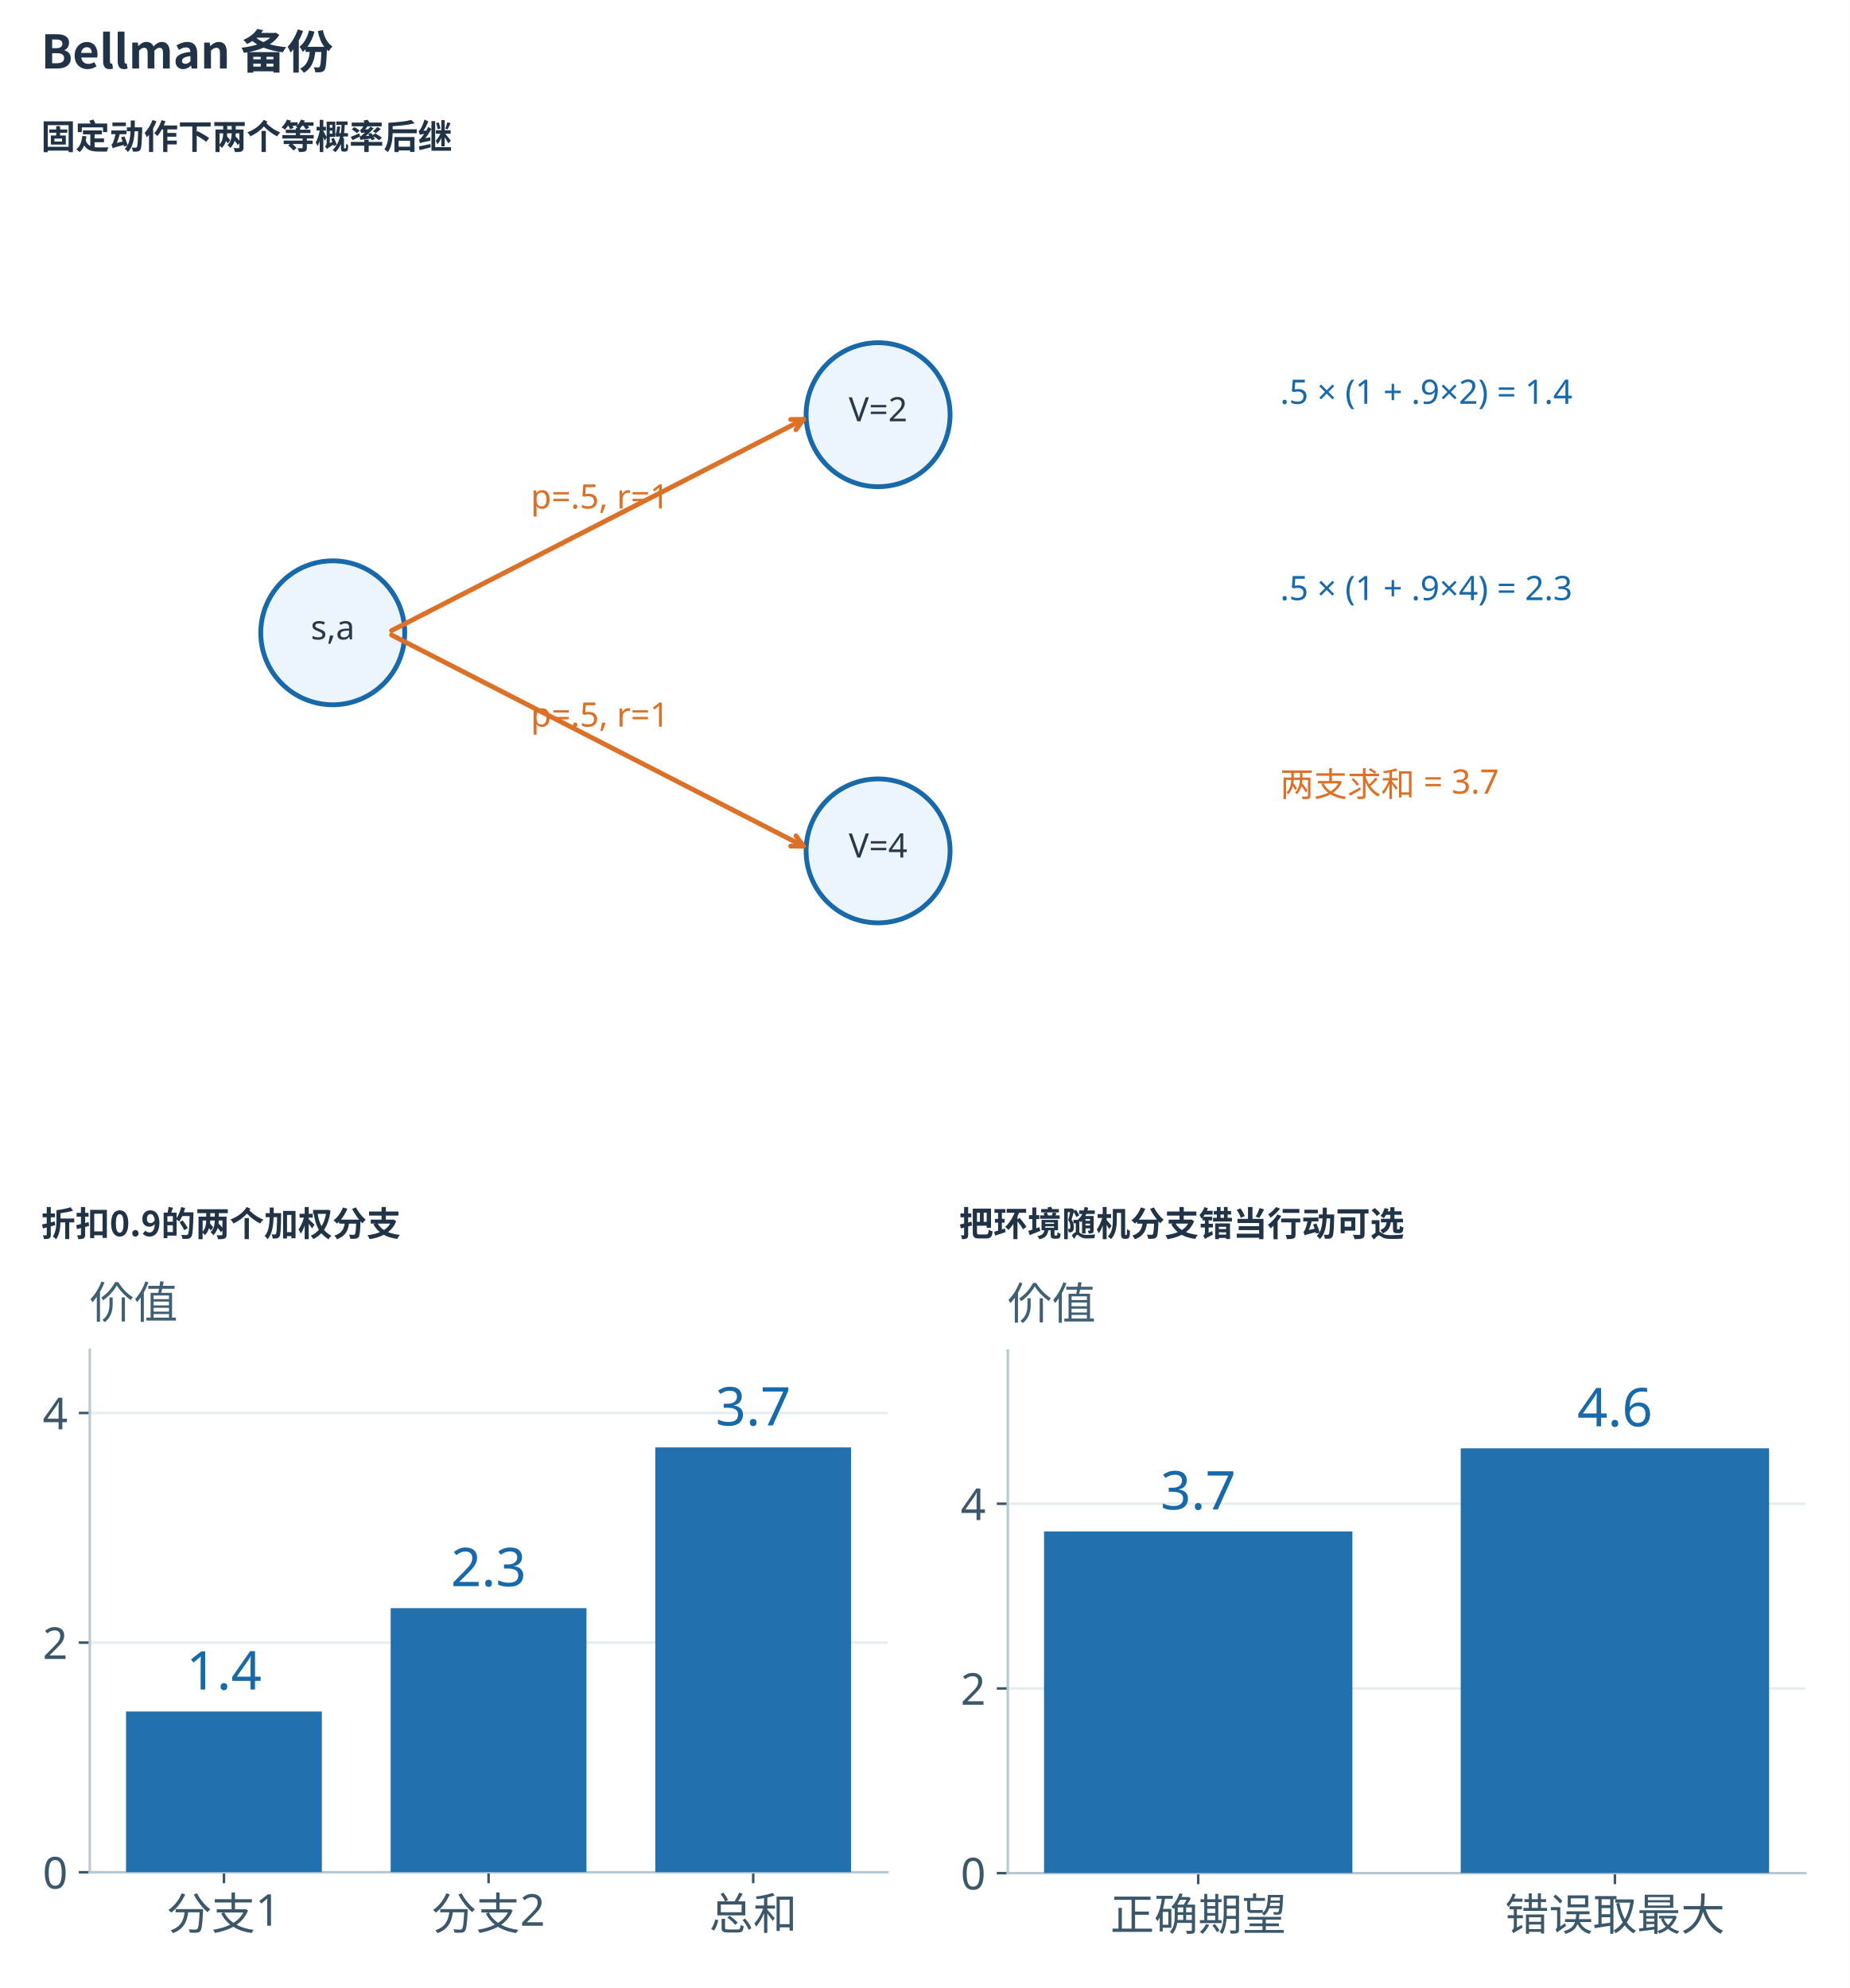
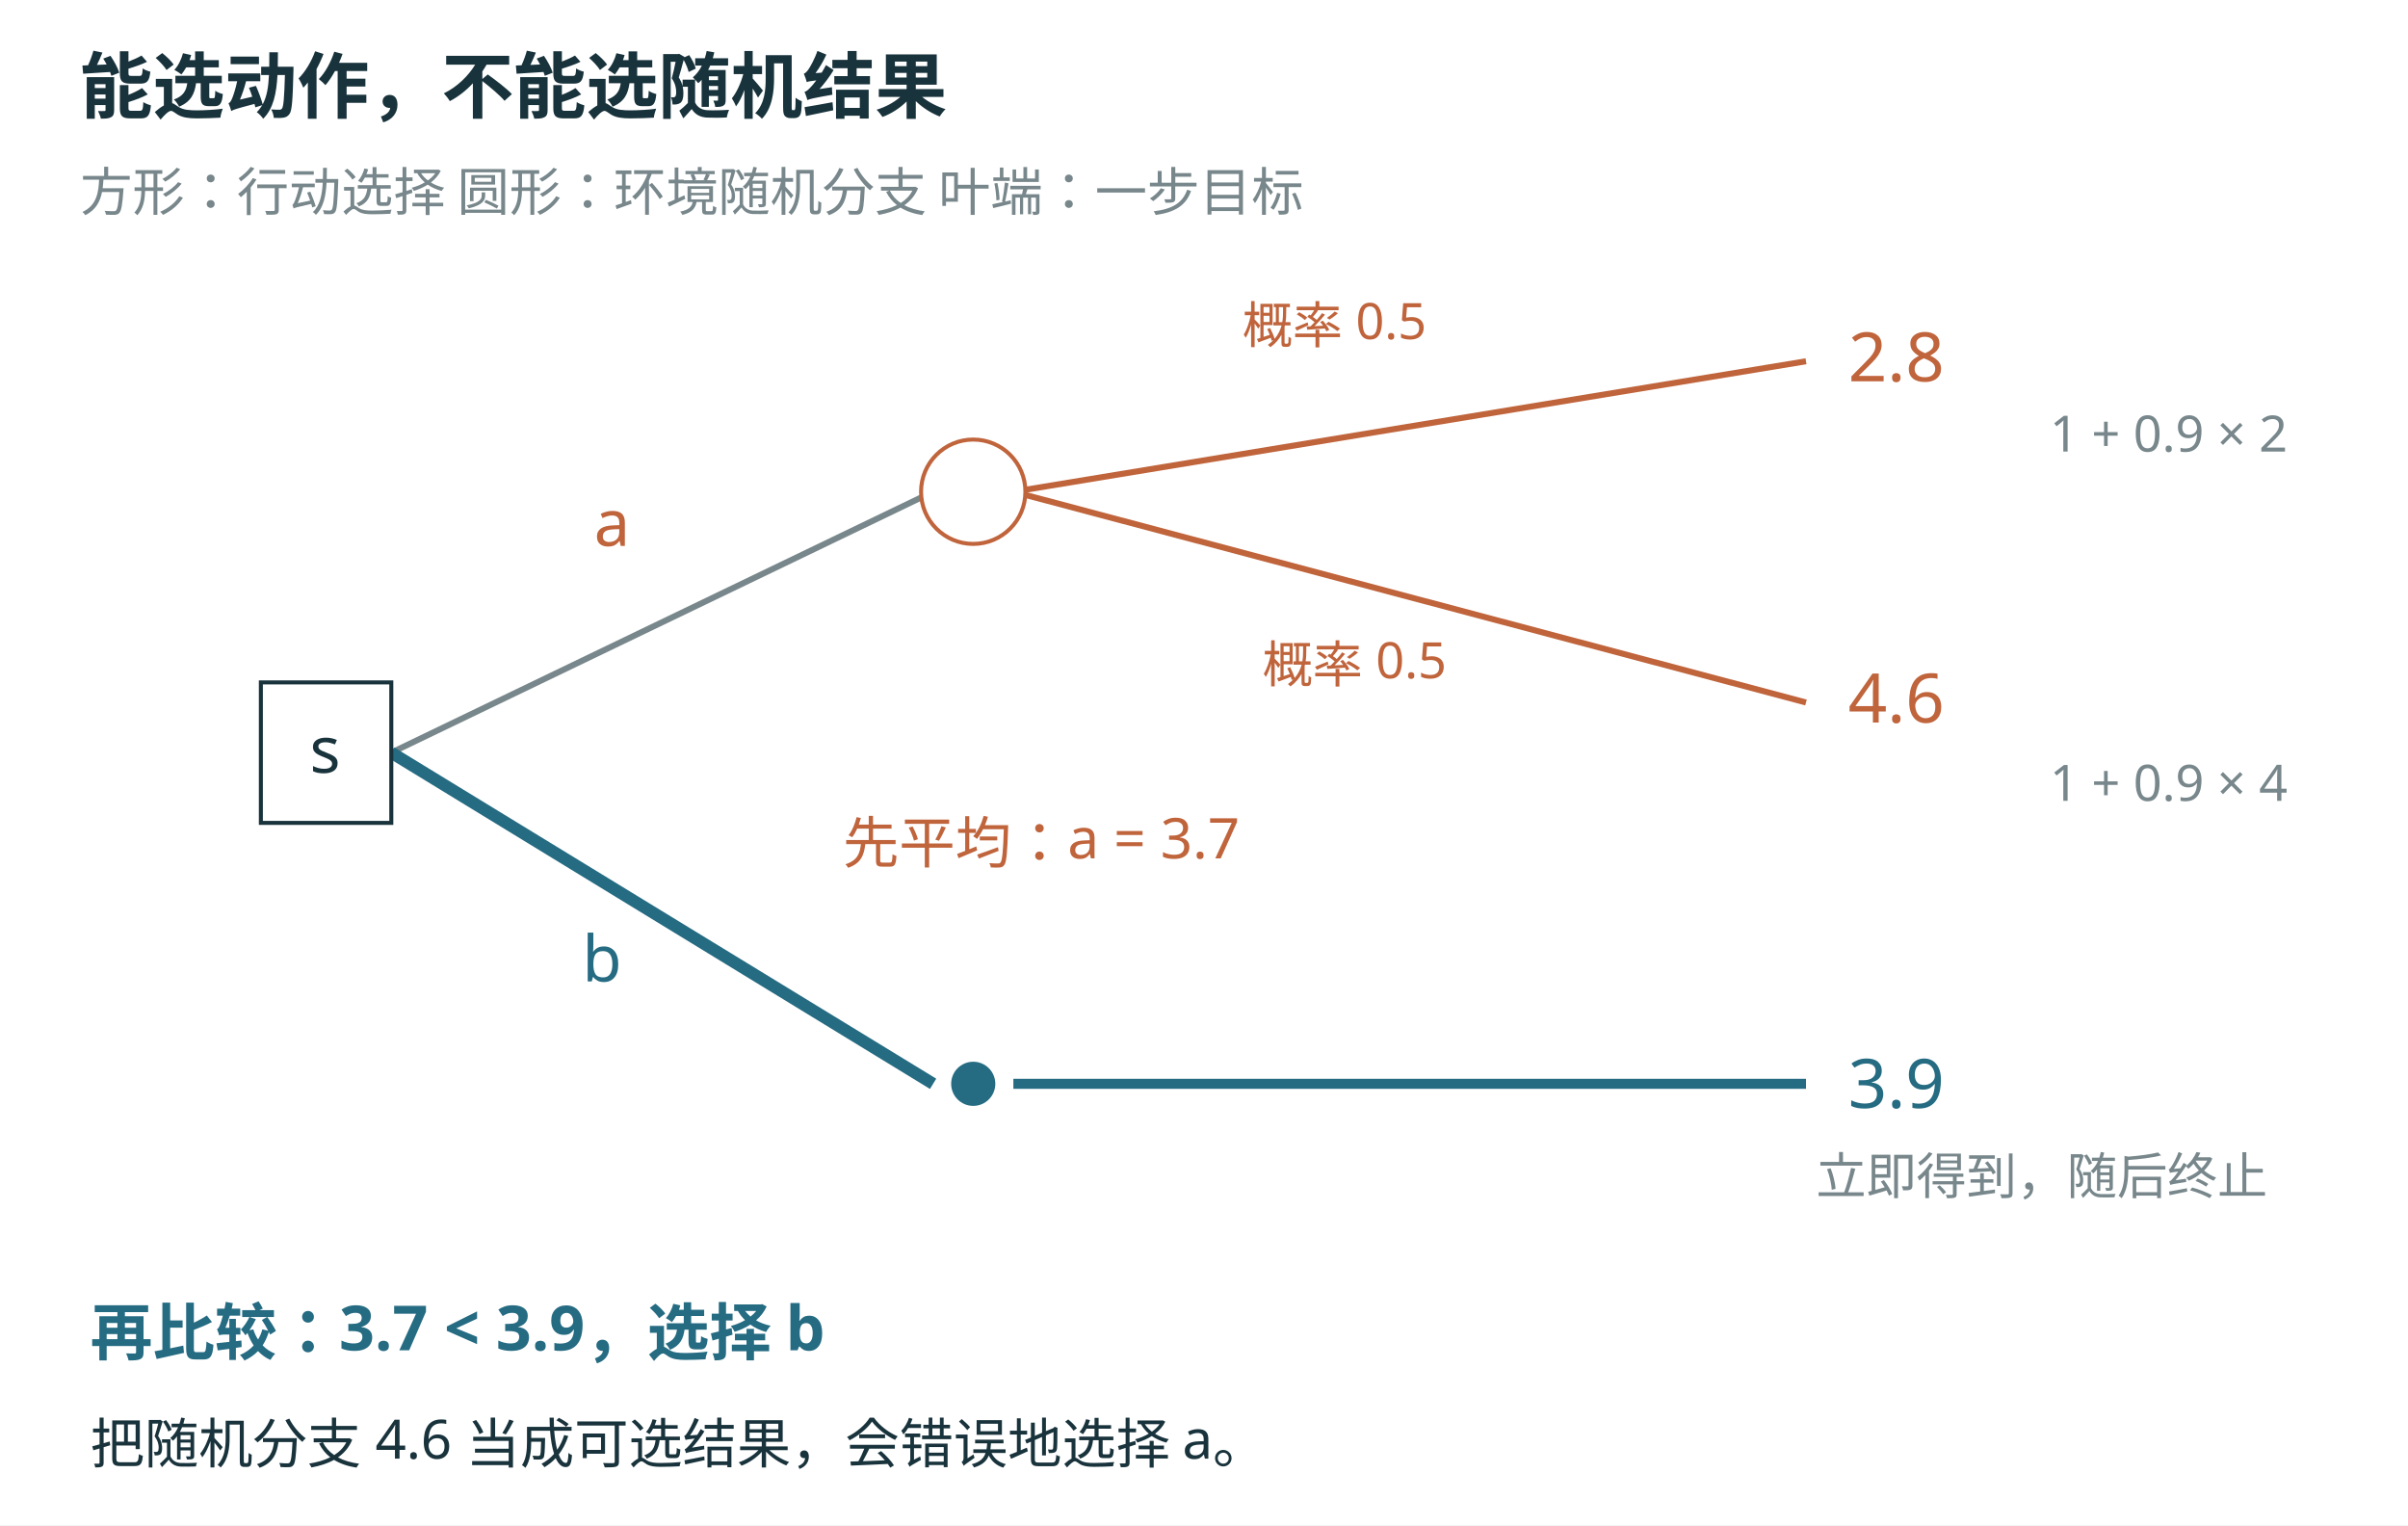
- <svg xmlns="http://www.w3.org/2000/svg" xmlns:xlink="http://www.w3.org/1999/xlink" width="1200" height="1290" viewBox="0 0 1080 1161" role="img" aria-labelledby="main-title main-desc">
-   <rect width="1080" height="1161" fill="white" />
-   <defs>
-     <style type="text/css">*{stroke-linejoin: round; stroke-linecap: butt}</style>
-   </defs>
-   <defs>
-     <clipPath id="p2bc8479f65">
-       <rect x="788.4" y="158.76" width="253.8" height="166.32" />
-     </clipPath>
-     <clipPath id="p7cfaa02d79">
-       <rect x="788.4" y="468.72" width="253.8" height="166.32" />
-     </clipPath>
-   </defs>
-   <text x="24" y="40" font-size="27" font-family="Microsoft YaHei,Noto Sans CJK SC,sans-serif" fill="#213447" font-weight="600">Bellman 备份</text>
-   <text x="24" y="87" font-size="20" font-family="Microsoft YaHei,Noto Sans CJK SC,sans-serif" fill="#213447" font-weight="600">固定动作下两个等概率后继</text>
-   <g transform="translate(24 113) scale(1.02994) translate(-39 -156)">
-     <svg width="1002" height="530" viewBox="0 0 734.4 388.8" version="1.1" x="39" y="156" preserveAspectRatio="xMidYMid meet">
-       <defs>
-         <style type="text/css">*{stroke-linejoin: round; stroke-linecap: butt}</style>
-       </defs>
-       <g id="mechanism_MDP_2_figure_1">
-         <g id="mechanism_MDP_2_patch_1">
-           <path d="M 0 388.8  L 734.4 388.8  L 734.4 0  L 0 0  z " style="fill: #ffffff" />
-         </g>
-         <g id="mechanism_MDP_2_axes_1">
-           <g id="mechanism_MDP_2_patch_2">
-             <path d="M 120.96 212.674  C 128.9 212.674 136.515 209.519 142.129 203.905  C 147.743 198.291 150.898 190.676 150.898 182.736  C 150.898 174.796 147.743 167.181 142.129 161.567  C 136.515 155.953 128.9 152.798 120.96 152.798  C 113.02 152.798 105.405 155.953 99.791 161.567  C 94.177 167.181 91.022 174.796 91.022 182.736  C 91.022 190.676 94.177 198.291 99.791 203.905  C 105.405 209.519 113.02 212.674 120.96 212.674  z " clip-path="url(#mechanism_MDP_2_p545f4f89a0)" style="fill: #edf5fc; stroke: #1769aa; stroke-width: 2; stroke-linejoin: miter" />
-           </g>
-           <g id="mechanism_MDP_2_patch_3">
-             <path d="M 347.76 121.954  C 355.7 121.954 363.315 118.799 368.929 113.185  C 374.543 107.571 377.698 99.956 377.698 92.016  C 377.698 84.076 374.543 76.461 368.929 70.847  C 363.315 65.233 355.7 62.078 347.76 62.078  C 339.82 62.078 332.205 65.233 326.591 70.847  C 320.977 76.461 317.822 84.076 317.822 92.016  C 317.822 99.956 320.977 107.571 326.591 113.185  C 332.205 118.799 339.82 121.954 347.76 121.954  z " clip-path="url(#mechanism_MDP_2_p545f4f89a0)" style="fill: #edf5fc; stroke: #1769aa; stroke-width: 2; stroke-linejoin: miter" />
-           </g>
-           <g id="mechanism_MDP_2_patch_4">
-             <path d="M 347.76 303.394  C 355.7 303.394 363.315 300.239 368.929 294.625  C 374.543 289.011 377.698 281.396 377.698 273.456  C 377.698 265.516 374.543 257.901 368.929 252.287  C 363.315 246.673 355.7 243.518 347.76 243.518  C 339.82 243.518 332.205 246.673 326.591 252.287  C 320.977 257.901 317.822 265.516 317.822 273.456  C 317.822 281.396 320.977 289.011 326.591 294.625  C 332.205 300.239 339.82 303.394 347.76 303.394  z " clip-path="url(#mechanism_MDP_2_p545f4f89a0)" style="fill: #edf5fc; stroke: #1769aa; stroke-width: 2; stroke-linejoin: miter" />
-           </g>
-           <g id="mechanism_MDP_2_text_1">
-             <text style="font-size: 14px; font-family: 'Microsoft YaHei'; text-anchor: middle; fill: #29384b" x="120.96" y="185.49" transform="rotate(-0 120.96 185.4899)">s,a</text>
-           </g>
-           <g id="mechanism_MDP_2_text_2">
-             <text style="font-size: 14px; font-family: 'Microsoft YaHei'; text-anchor: middle; fill: #29384b" x="347.76" y="94.77" transform="rotate(-0 347.76 94.76991)">V=2</text>
-           </g>
-           <g id="mechanism_MDP_2_text_3">
-             <text style="font-size: 14px; font-family: 'Microsoft YaHei'; text-anchor: middle; fill: #29384b" x="347.76" y="276.21" transform="rotate(-0 347.76 276.2099)">V=4</text>
-           </g>
-           <g id="mechanism_MDP_2_patch_5">
-             <path d="M 145.419 181.824  Q 232.093 137.376 316.777 93.948  " style="fill: none; stroke: #dc7026; stroke-width: 2; stroke-linecap: round" />
-             <path d="M 311.411 94.002  L 316.777 93.948  L 313.601 98.274  " style="fill: none; stroke: #dc7026; stroke-width: 2; stroke-linecap: round" />
-           </g>
-           <g id="mechanism_MDP_2_text_4">
-             <text style="font-size: 14px; font-family: 'Microsoft YaHei'; text-anchor: middle; fill: #dc7026" x="232.092" y="131.026" transform="rotate(-0 232.092 131.0256)">p=.5, r=1</text>
-           </g>
-           <g id="mechanism_MDP_2_patch_6">
-             <path d="M 145.419 183.648  Q 232.093 228.096 316.777 271.524  " style="fill: none; stroke: #dc7026; stroke-width: 2; stroke-linecap: round" />
-             <path d="M 313.601 267.198  L 316.777 271.524  L 311.411 271.47  " style="fill: none; stroke: #dc7026; stroke-width: 2; stroke-linecap: round" />
-           </g>
-           <g id="mechanism_MDP_2_text_5">
-             <text style="font-size: 14px; font-family: 'Microsoft YaHei'; text-anchor: middle; fill: #dc7026" x="232.092" y="221.746" transform="rotate(-0 232.092 221.7456)">p=.5, r=1</text>
-           </g>
-         </g>
-         <g id="mechanism_MDP_2_axes_2">
-           <g id="mechanism_MDP_2_text_6">
-             <text style="font-size: 14px; font-family: 'Microsoft YaHei'; text-anchor: start; fill: #1769aa" x="514.961" y="87.48" transform="rotate(-0 514.9613 87.48)">.5 × (1 + .9×2) = 1.4</text>
-           </g>
-           <g id="mechanism_MDP_2_text_7">
-             <text style="font-size: 14px; font-family: 'Microsoft YaHei'; text-anchor: start; fill: #1769aa" x="514.961" y="169.128" transform="rotate(-0 514.9613 169.128)">.5 × (1 + .9×4) = 2.3</text>
-           </g>
-           <g id="mechanism_MDP_2_text_8">
-             <text style="font-size: 14px; font-family: 'Microsoft YaHei'; text-anchor: start; fill: #dc7026" x="514.961" y="250.776" transform="rotate(-0 514.9613 250.776)">两支求和 = 3.7</text>
-           </g>
-         </g>
-       </g>
-       <defs>
-         <clipPath id="mechanism_MDP_2_p545f4f89a0">
-           <rect x="75.6" y="46.656" width="362.88" height="272.16" />
-         </clipPath>
-       </defs>
-     </svg>
-   </g>
-   <text x="24" y="721.898" font-size="20" font-family="Microsoft YaHei,Noto Sans CJK SC,sans-serif" fill="#213447" font-weight="600">折扣0.9的两个加权分支</text>
-   <text x="560" y="721.898" font-size="20" font-family="Microsoft YaHei,Noto Sans CJK SC,sans-serif" fill="#213447" font-weight="600">把环境随机分支错当行动可选</text>
-   <g transform="translate(24 747.8982) scale(1.183771) translate(-73 -847)">
-     <g id="axes_2" transform="translate(-1125,635) scale(1.55)">
-       <g id="patch_9">
-         <path d="M 788.4 325.08 L 1042.2 325.08 L 1042.2 158.76 L 788.4 158.76 z " style="fill: #ffffff" />
-       </g>
-       <g id="matplotlib.axis_1">
-         <g id="xtick_1">
-           <g id="line2d_1">
-             <defs>
-               <path id="m5bd77b289a" d="M 0 0 L 0 3.5 " style="stroke: #3b586b; stroke-width: 0.8" />
-             </defs>
-             <g>
-               <use xlink:href="#m5bd77b289a" x="831.093" y="325.08" style="fill: #3b586b; stroke: #3b586b; stroke-width: 0.8" />
-             </g>
-           </g>
-           <g id="text_6">
-             <text style="font-size: 14px; font-family: 'Microsoft YaHei'; text-anchor: middle; fill: #3b586b" x="831.093" y="343.271" transform="rotate(-0 831.093 343.2713)">分支1</text>
-           </g>
-         </g>
-         <g id="xtick_2">
-           <g id="line2d_2">
-             <g>
-               <use xlink:href="#m5bd77b289a" x="915.3" y="325.08" style="fill: #3b586b; stroke: #3b586b; stroke-width: 0.8" />
-             </g>
-           </g>
-           <g id="text_7">
-             <text style="font-size: 14px; font-family: 'Microsoft YaHei'; text-anchor: middle; fill: #3b586b" x="915.3" y="343.271" transform="rotate(-0 915.3 343.2713)">分支2</text>
-           </g>
-         </g>
-         <g id="xtick_3">
-           <g id="line2d_3">
-             <g>
-               <use xlink:href="#m5bd77b289a" x="999.507" y="325.08" style="fill: #3b586b; stroke: #3b586b; stroke-width: 0.8" />
-             </g>
-           </g>
-           <g id="text_8">
-             <text style="font-size: 14px; font-family: 'Microsoft YaHei'; text-anchor: middle; fill: #3b586b" x="999.507" y="343.271" transform="rotate(-0 999.507 343.2713)">总和</text>
-           </g>
-         </g>
-       </g>
-       <g id="matplotlib.axis_2">
-         <g id="ytick_1">
-           <g id="line2d_4">
-             <path d="M 788.4 325.08 L 1042.2 325.08 " clip-path="url(#p2bc8479f65)" style="fill: none; stroke: #e6edf1; stroke-width: 0.8; stroke-linecap: square" />
-           </g>
-           <g id="line2d_5">
-             <defs>
-               <path id="mcf46ffd5f2" d="M 0 0 L -3.5 0 " style="stroke: #3b586b; stroke-width: 0.8" />
-             </defs>
-             <g>
-               <use xlink:href="#mcf46ffd5f2" x="788.4" y="325.08" style="fill: #3b586b; stroke: #3b586b; stroke-width: 0.8" />
-             </g>
-           </g>
-           <g id="text_9">
-             <text style="font-size: 14px; font-family: 'Microsoft YaHei'; text-anchor: end; fill: #3b586b" x="781.4" y="330.276" transform="rotate(-0 781.4 330.2759)">0</text>
-           </g>
-         </g>
-         <g id="ytick_2">
-           <g id="line2d_6">
-             <path d="M 788.4 251.988 L 1042.2 251.988 " clip-path="url(#p2bc8479f65)" style="fill: none; stroke: #e6edf1; stroke-width: 0.8; stroke-linecap: square" />
-           </g>
-           <g id="line2d_7">
-             <g>
-               <use xlink:href="#mcf46ffd5f2" x="788.4" y="251.988" style="fill: #3b586b; stroke: #3b586b; stroke-width: 0.8" />
-             </g>
-           </g>
-           <g id="text_10">
-             <text style="font-size: 14px; font-family: 'Microsoft YaHei'; text-anchor: end; fill: #3b586b" x="781.4" y="257.184" transform="rotate(-0 781.4 257.1843)">2</text>
-           </g>
-         </g>
-         <g id="ytick_3">
-           <g id="line2d_8">
-             <path d="M 788.4 178.897 L 1042.2 178.897 " clip-path="url(#p2bc8479f65)" style="fill: none; stroke: #e6edf1; stroke-width: 0.8; stroke-linecap: square" />
-           </g>
-           <g id="line2d_9">
-             <g>
-               <use xlink:href="#mcf46ffd5f2" x="788.4" y="178.897" style="fill: #3b586b; stroke: #3b586b; stroke-width: 0.8" />
-             </g>
-           </g>
-           <g id="text_11">
-             <text style="font-size: 14px; font-family: 'Microsoft YaHei'; text-anchor: end; fill: #3b586b" x="781.4" y="184.093" transform="rotate(-0 781.4 184.0927)">4</text>
-           </g>
-         </g>
-       </g>
-       <g id="patch_10">
-         <path d="M 788.4 325.08 L 788.4 158.76 " style="fill: none; stroke: #b7c9d3; stroke-width: 0.8; stroke-linejoin: miter; stroke-linecap: square" />
-       </g>
-       <g id="patch_11">
-         <path d="M 788.4 325.08 L 1042.2 325.08 " style="fill: none; stroke: #b7c9d3; stroke-width: 0.8; stroke-linejoin: miter; stroke-linecap: square" />
-       </g>
-       <g id="patch_12">
-         <path d="M 799.936 325.08 L 862.25 325.08 L 862.25 273.916 L 799.936 273.916 z " clip-path="url(#p2bc8479f65)" style="fill: #1769aa; opacity: 0.95" />
-       </g>
-       <g id="patch_13">
-         <path d="M 884.143 325.08 L 946.457 325.08 L 946.457 241.025 L 884.143 241.025 z " clip-path="url(#p2bc8479f65)" style="fill: #1769aa; opacity: 0.95" />
-       </g>
-       <g id="patch_14">
-         <path d="M 968.35 325.08 L 1030.664 325.08 L 1030.664 189.86 L 968.35 189.86 z " clip-path="url(#p2bc8479f65)" style="fill: #1769aa; opacity: 0.95" />
-       </g>
-       <g id="text_12">
-         <text style="font-size: 17px; font-family: 'Microsoft YaHei'; text-anchor: middle; fill: #1769aa" x="831.093" y="266.916" transform="rotate(-0 831.093 266.9159)">1.4</text>
-       </g>
-       <g id="text_13">
-         <text style="font-size: 17px; font-family: 'Microsoft YaHei'; text-anchor: middle; fill: #1769aa" x="915.3" y="234.025" transform="rotate(-0 915.3 234.0246)">2.3</text>
-       </g>
-       <g id="text_14">
-         <text style="font-size: 17px; font-family: 'Microsoft YaHei'; text-anchor: middle; fill: #1769aa" x="999.507" y="182.86" transform="rotate(-0 999.507 182.8605)">3.7</text>
-       </g>
-       <g id="text_15">
-         <text style="font-size: 14px; font-family: 'Microsoft YaHei'; text-anchor: start; fill: #3f6074" x="788.4" y="148.76" transform="rotate(-0 788.4 148.76)">价值</text>
-       </g>
-     </g>
-   </g>
-   <g transform="translate(560 747.8982) scale(1.183771) translate(-598 -847)">
-     <g id="axes_3" transform="translate(-600,155) scale(1.55)">
-       <g id="patch_15">
-         <path d="M 788.4 635.04 L 1042.2 635.04 L 1042.2 468.72 L 788.4 468.72 z " style="fill: #ffffff" />
-       </g>
-       <g id="matplotlib.axis_3">
-         <g id="xtick_4">
-           <g id="line2d_10">
-             <g>
-               <use xlink:href="#m5bd77b289a" x="848.999" y="635.04" style="fill: #3b586b; stroke: #3b586b; stroke-width: 0.8" />
-             </g>
-           </g>
-           <g id="text_16">
-             <text style="font-size: 14px; font-family: 'Microsoft YaHei'; text-anchor: middle; fill: #3b586b" x="848.999" y="653.231" transform="rotate(-0 848.9991 653.2313)">正确期望</text>
-           </g>
-         </g>
-         <g id="xtick_5">
-           <g id="line2d_11">
-             <g>
-               <use xlink:href="#m5bd77b289a" x="981.601" y="635.04" style="fill: #3b586b; stroke: #3b586b; stroke-width: 0.8" />
-             </g>
-           </g>
-           <g id="text_17">
-             <text style="font-size: 14px; font-family: 'Microsoft YaHei'; text-anchor: middle; fill: #3b586b" x="981.601" y="653.231" transform="rotate(-0 981.6009 653.2313)">错误取最大</text>
-           </g>
-         </g>
-       </g>
-       <g id="matplotlib.axis_4">
-         <g id="ytick_4">
-           <g id="line2d_12">
-             <path d="M 788.4 635.04 L 1042.2 635.04 " clip-path="url(#p7cfaa02d79)" style="fill: none; stroke: #e6edf1; stroke-width: 0.8; stroke-linecap: square" />
-           </g>
-           <g id="line2d_13">
-             <g>
-               <use xlink:href="#mcf46ffd5f2" x="788.4" y="635.04" style="fill: #3b586b; stroke: #3b586b; stroke-width: 0.8" />
-             </g>
-           </g>
-           <g id="text_18">
-             <text style="font-size: 14px; font-family: 'Microsoft YaHei'; text-anchor: end; fill: #3b586b" x="781.4" y="640.236" transform="rotate(-0 781.4 640.2359)">0</text>
-           </g>
-         </g>
-         <g id="ytick_5">
-           <g id="line2d_14">
-             <path d="M 788.4 576.249 L 1042.2 576.249 " clip-path="url(#p7cfaa02d79)" style="fill: none; stroke: #e6edf1; stroke-width: 0.8; stroke-linecap: square" />
-           </g>
-           <g id="line2d_15">
-             <g>
-               <use xlink:href="#mcf46ffd5f2" x="788.4" y="576.249" style="fill: #3b586b; stroke: #3b586b; stroke-width: 0.8" />
-             </g>
-           </g>
-           <g id="text_19">
-             <text style="font-size: 14px; font-family: 'Microsoft YaHei'; text-anchor: end; fill: #3b586b" x="781.4" y="581.445" transform="rotate(-0 781.4 581.4448)">2</text>
-           </g>
-         </g>
-         <g id="ytick_6">
-           <g id="line2d_16">
-             <path d="M 788.4 517.458 L 1042.2 517.458 " clip-path="url(#p7cfaa02d79)" style="fill: none; stroke: #e6edf1; stroke-width: 0.8; stroke-linecap: square" />
-           </g>
-           <g id="line2d_17">
-             <g>
-               <use xlink:href="#mcf46ffd5f2" x="788.4" y="517.458" style="fill: #3b586b; stroke: #3b586b; stroke-width: 0.8" />
-             </g>
-           </g>
-           <g id="text_20">
-             <text style="font-size: 14px; font-family: 'Microsoft YaHei'; text-anchor: end; fill: #3b586b" x="781.4" y="522.654" transform="rotate(-0 781.4 522.6538)">4</text>
-           </g>
-         </g>
-       </g>
-       <g id="patch_16">
-         <path d="M 788.4 635.04 L 788.4 468.72 " style="fill: none; stroke: #b7c9d3; stroke-width: 0.8; stroke-linejoin: miter; stroke-linecap: square" />
-       </g>
-       <g id="patch_17">
-         <path d="M 788.4 635.04 L 1042.2 635.04 " style="fill: none; stroke: #b7c9d3; stroke-width: 0.8; stroke-linejoin: miter; stroke-linecap: square" />
-       </g>
-       <g id="patch_18">
-         <path d="M 799.936 635.04 L 898.062 635.04 L 898.062 526.276 L 799.936 526.276 z " clip-path="url(#p7cfaa02d79)" style="fill: #1769aa; opacity: 0.95" />
-       </g>
-       <g id="patch_19">
-         <path d="M 932.538 635.04 L 1030.664 635.04 L 1030.664 499.82 L 932.538 499.82 z " clip-path="url(#p7cfaa02d79)" style="fill: #1769aa; opacity: 0.95" />
-       </g>
-       <g id="text_21">
-         <text style="font-size: 17px; font-family: 'Microsoft YaHei'; text-anchor: middle; fill: #1769aa" x="848.999" y="519.276" transform="rotate(-0 848.9991 519.2765)">3.7</text>
-       </g>
-       <g id="text_22">
-         <text style="font-size: 17px; font-family: 'Microsoft YaHei'; text-anchor: middle; fill: #1769aa" x="981.601" y="492.82" transform="rotate(-0 981.6009 492.8205)">4.6</text>
-       </g>
-       <g id="text_23">
-         <text style="font-size: 14px; font-family: 'Microsoft YaHei'; text-anchor: start; fill: #3f6074" x="788.4" y="458.72" transform="rotate(-0 788.4 458.72)">价值</text>
-       </g>
-     </g>
+ <svg xmlns="http://www.w3.org/2000/svg" width="1200" height="760" viewBox="0 0 1200 760" role="img">
+   <rect width="1200" height="760" fill="white" />
+   <g font-family="Microsoft YaHei, sans-serif">
+     <text x="40" y="56" font-size="36" fill="#19333c" text-anchor="start" font-weight="700">能选动作，不能选随机结果</text>
+     <text x="40" y="105" font-size="26" fill="#78878b" text-anchor="start" font-weight="400">方形：行动选择     圆形：环境随机分支     叶端：一步目标</text>
+     <line x1="195" y1="375" x2="465" y2="245" stroke="#78878b" stroke-width="3" />
+     <line x1="195" y1="375" x2="465" y2="540" stroke="#256b82" stroke-width="6" />
+     <line x1="505" y1="245" x2="900" y2="180" stroke="#c0643c" stroke-width="3" />
+     <line x1="505" y1="245" x2="900" y2="350" stroke="#c0643c" stroke-width="3" />
+     <line x1="505" y1="540" x2="900" y2="540" stroke="#256b82" stroke-width="5" />
+     <rect x="130" y="340" width="65" height="70" fill="white" stroke="#19333c" stroke-width="2" />
+     <text x="162" y="385" font-size="32" fill="#19333c" text-anchor="middle" font-weight="400">s</text>
+     <circle cx="485" cy="245" r="26" fill="white" stroke="#c0643c" stroke-width="2" />
+     <circle cx="485" cy="540" r="10" fill="#256b82" stroke="#256b82" stroke-width="2" />
+     <text x="305" y="272" font-size="32" fill="#c0643c" text-anchor="middle" font-weight="400">a</text>
+     <text x="300" y="489" font-size="32" fill="#256b82" text-anchor="middle" font-weight="400">b</text>
+     <text x="665" y="171" font-size="25" fill="#c0643c" text-anchor="middle" font-weight="400">概率 0.5</text>
+     <text x="675" y="340" font-size="25" fill="#c0643c" text-anchor="middle" font-weight="400">概率 0.5</text>
+     <text x="945" y="190" font-size="34" fill="#c0643c" text-anchor="middle" font-weight="400">2.8</text>
+     <text x="1140" y="225" font-size="25" fill="#78878b" text-anchor="end" font-weight="400">1 + 0.9 × 2</text>
+     <text x="945" y="360" font-size="34" fill="#c0643c" text-anchor="middle" font-weight="400">4.6</text>
+     <text x="1140" y="399" font-size="25" fill="#78878b" text-anchor="end" font-weight="400">1 + 0.9 × 4</text>
+     <text x="945" y="552" font-size="34" fill="#256b82" text-anchor="middle" font-weight="400">3.9</text>
+     <text x="1130" y="595" font-size="25" fill="#78878b" text-anchor="end" font-weight="400">立即得到，随后终止</text>
+     <text x="420" y="430" font-size="28" fill="#c0643c" text-anchor="start" font-weight="400">先平均：a = 3.7</text>
+     <text x="45" y="675" font-size="31" fill="#256b82" text-anchor="start" font-weight="700">再比较：3.7 &lt; 3.9，选择 b</text>
+     <text x="45" y="729" font-size="27" fill="#19333c" text-anchor="start" font-weight="400">把随机分支 4.6 当成可选结果，会错误地选择 a。</text>
  </g>
</svg>
